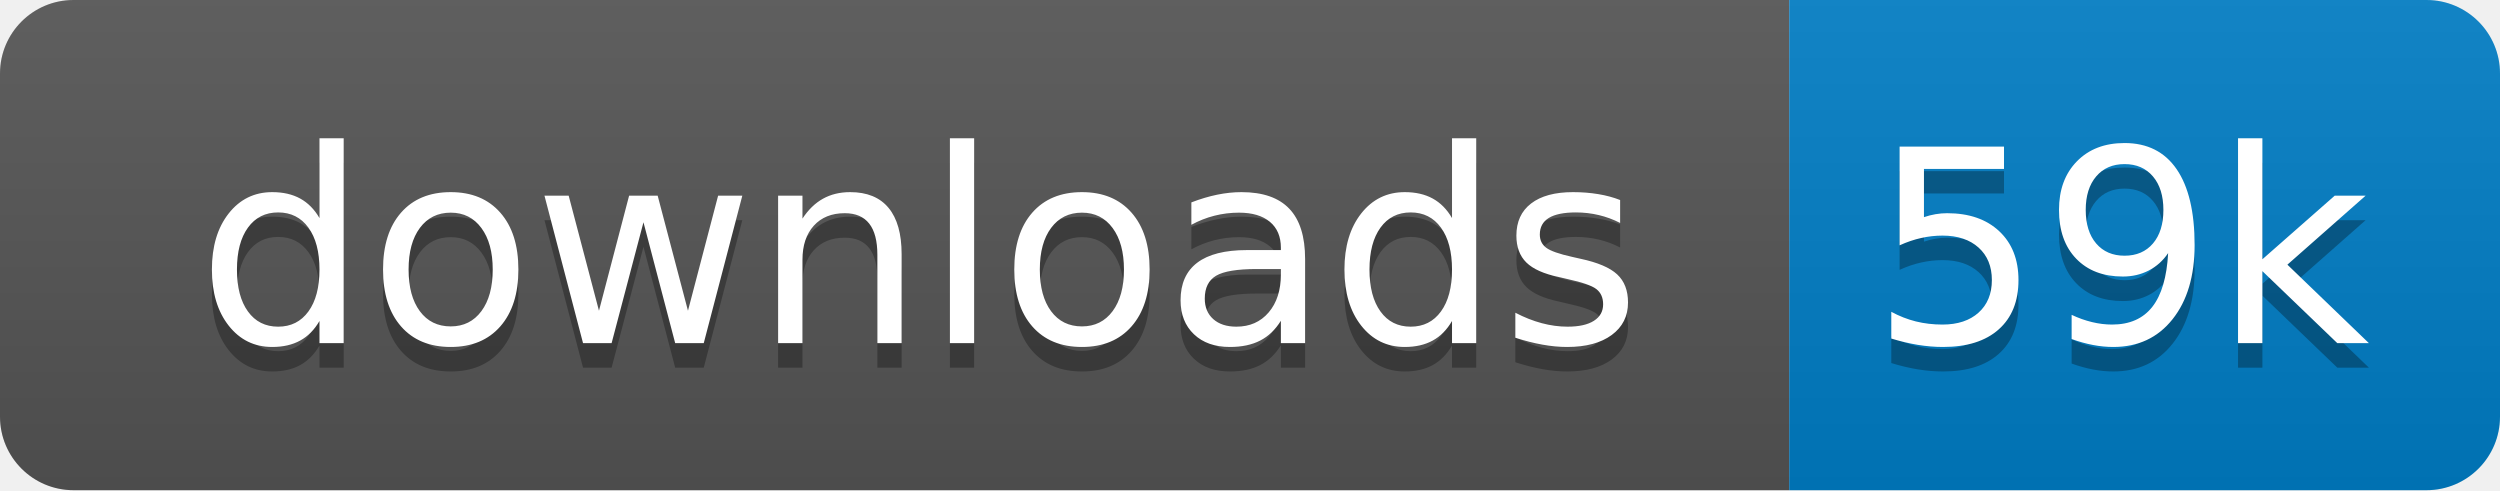
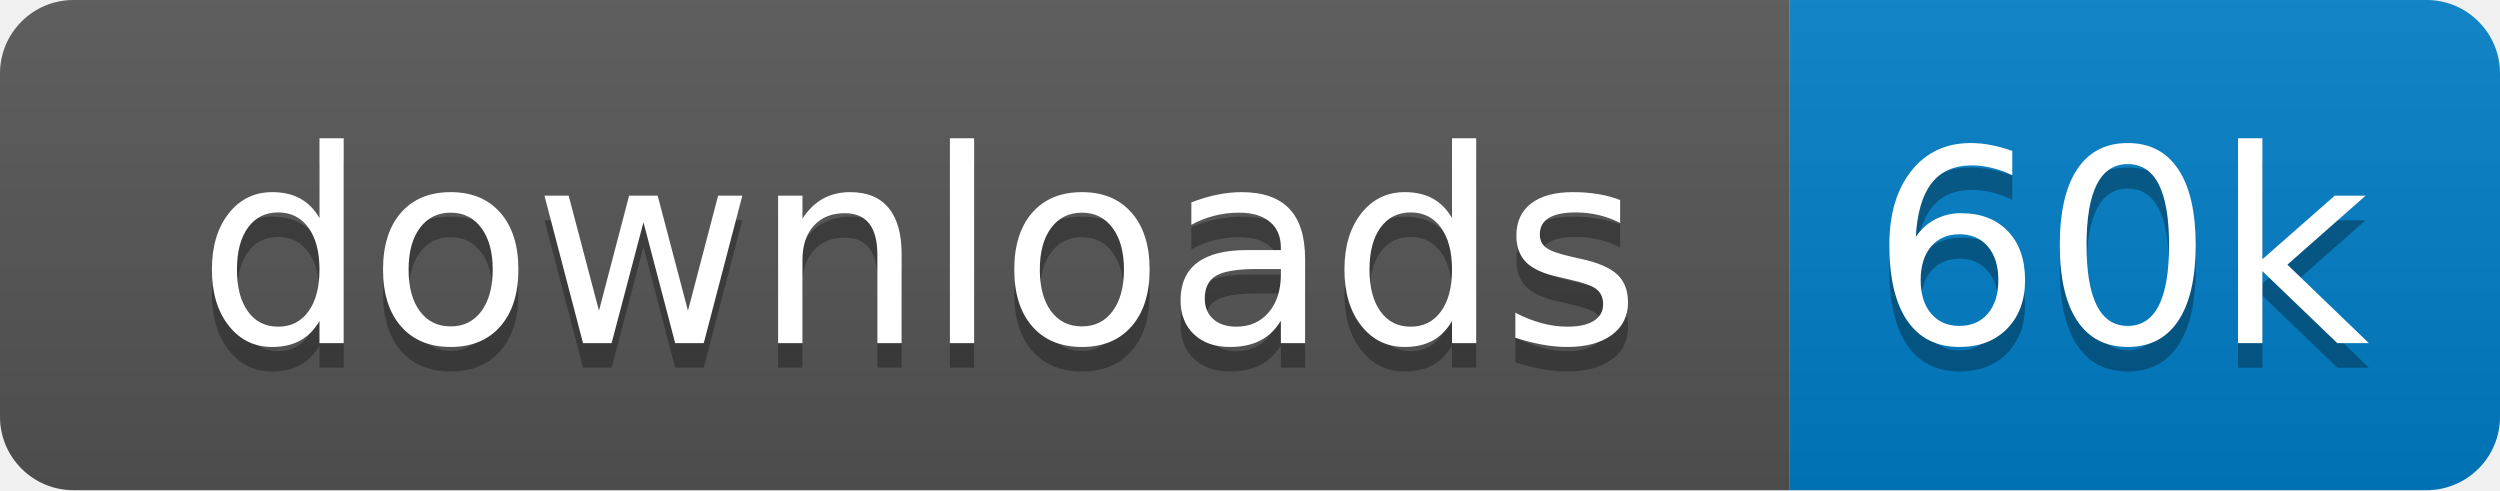
<svg xmlns="http://www.w3.org/2000/svg" xmlns:xlink="http://www.w3.org/1999/xlink" width="102" height="20">
  <linearGradient id="s" x2="0" y2="100%">
    <stop offset="0" stop-color="#bbb" stop-opacity=".1" />
    <stop offset="1" stop-opacity=".1" />
  </linearGradient>
  <clipPath id="r">
    <rect width="102" height="20" rx="3" fill="#fff" />
  </clipPath>
  <g clip-path="url(#r)" transform="scale(1)">
    <rect width="73" height="20" fill="#555" />
    <rect x="73" width="29" height="20" fill="#007ec6" />
    <rect width="102" height="20" fill="url(#s)" />
  </g>
  <g fill="#fff" text-anchor="middle" font-family="Verdana,Geneva,DejaVu Sans,sans-serif" text-rendering="geometricPrecision" font-size="110" transform="scale(1)">
    <image visibility="hidden" x="5" y="3" width="14" height="14" xlink:href="" />
    <text x="375" y="150" fill="#010101" fill-opacity=".3" transform="scale(.1)" textLength="630">downloads</text>
    <text x="375" y="140" transform="scale(.1)" textLength="630">downloads</text>
-     <text x="865" y="150" fill="#010101" fill-opacity=".3" transform="scale(.1)" textLength="190">59k</text>
-     <text x="865" y="140" transform="scale(.1)" textLength="190">59k</text>
+     <text x="865" y="150" fill="#010101" fill-opacity=".3" transform="scale(.1)" textLength="190">60k</text>
+     <text x="865" y="140" transform="scale(.1)" textLength="190">60k</text>
  </g>
</svg>
